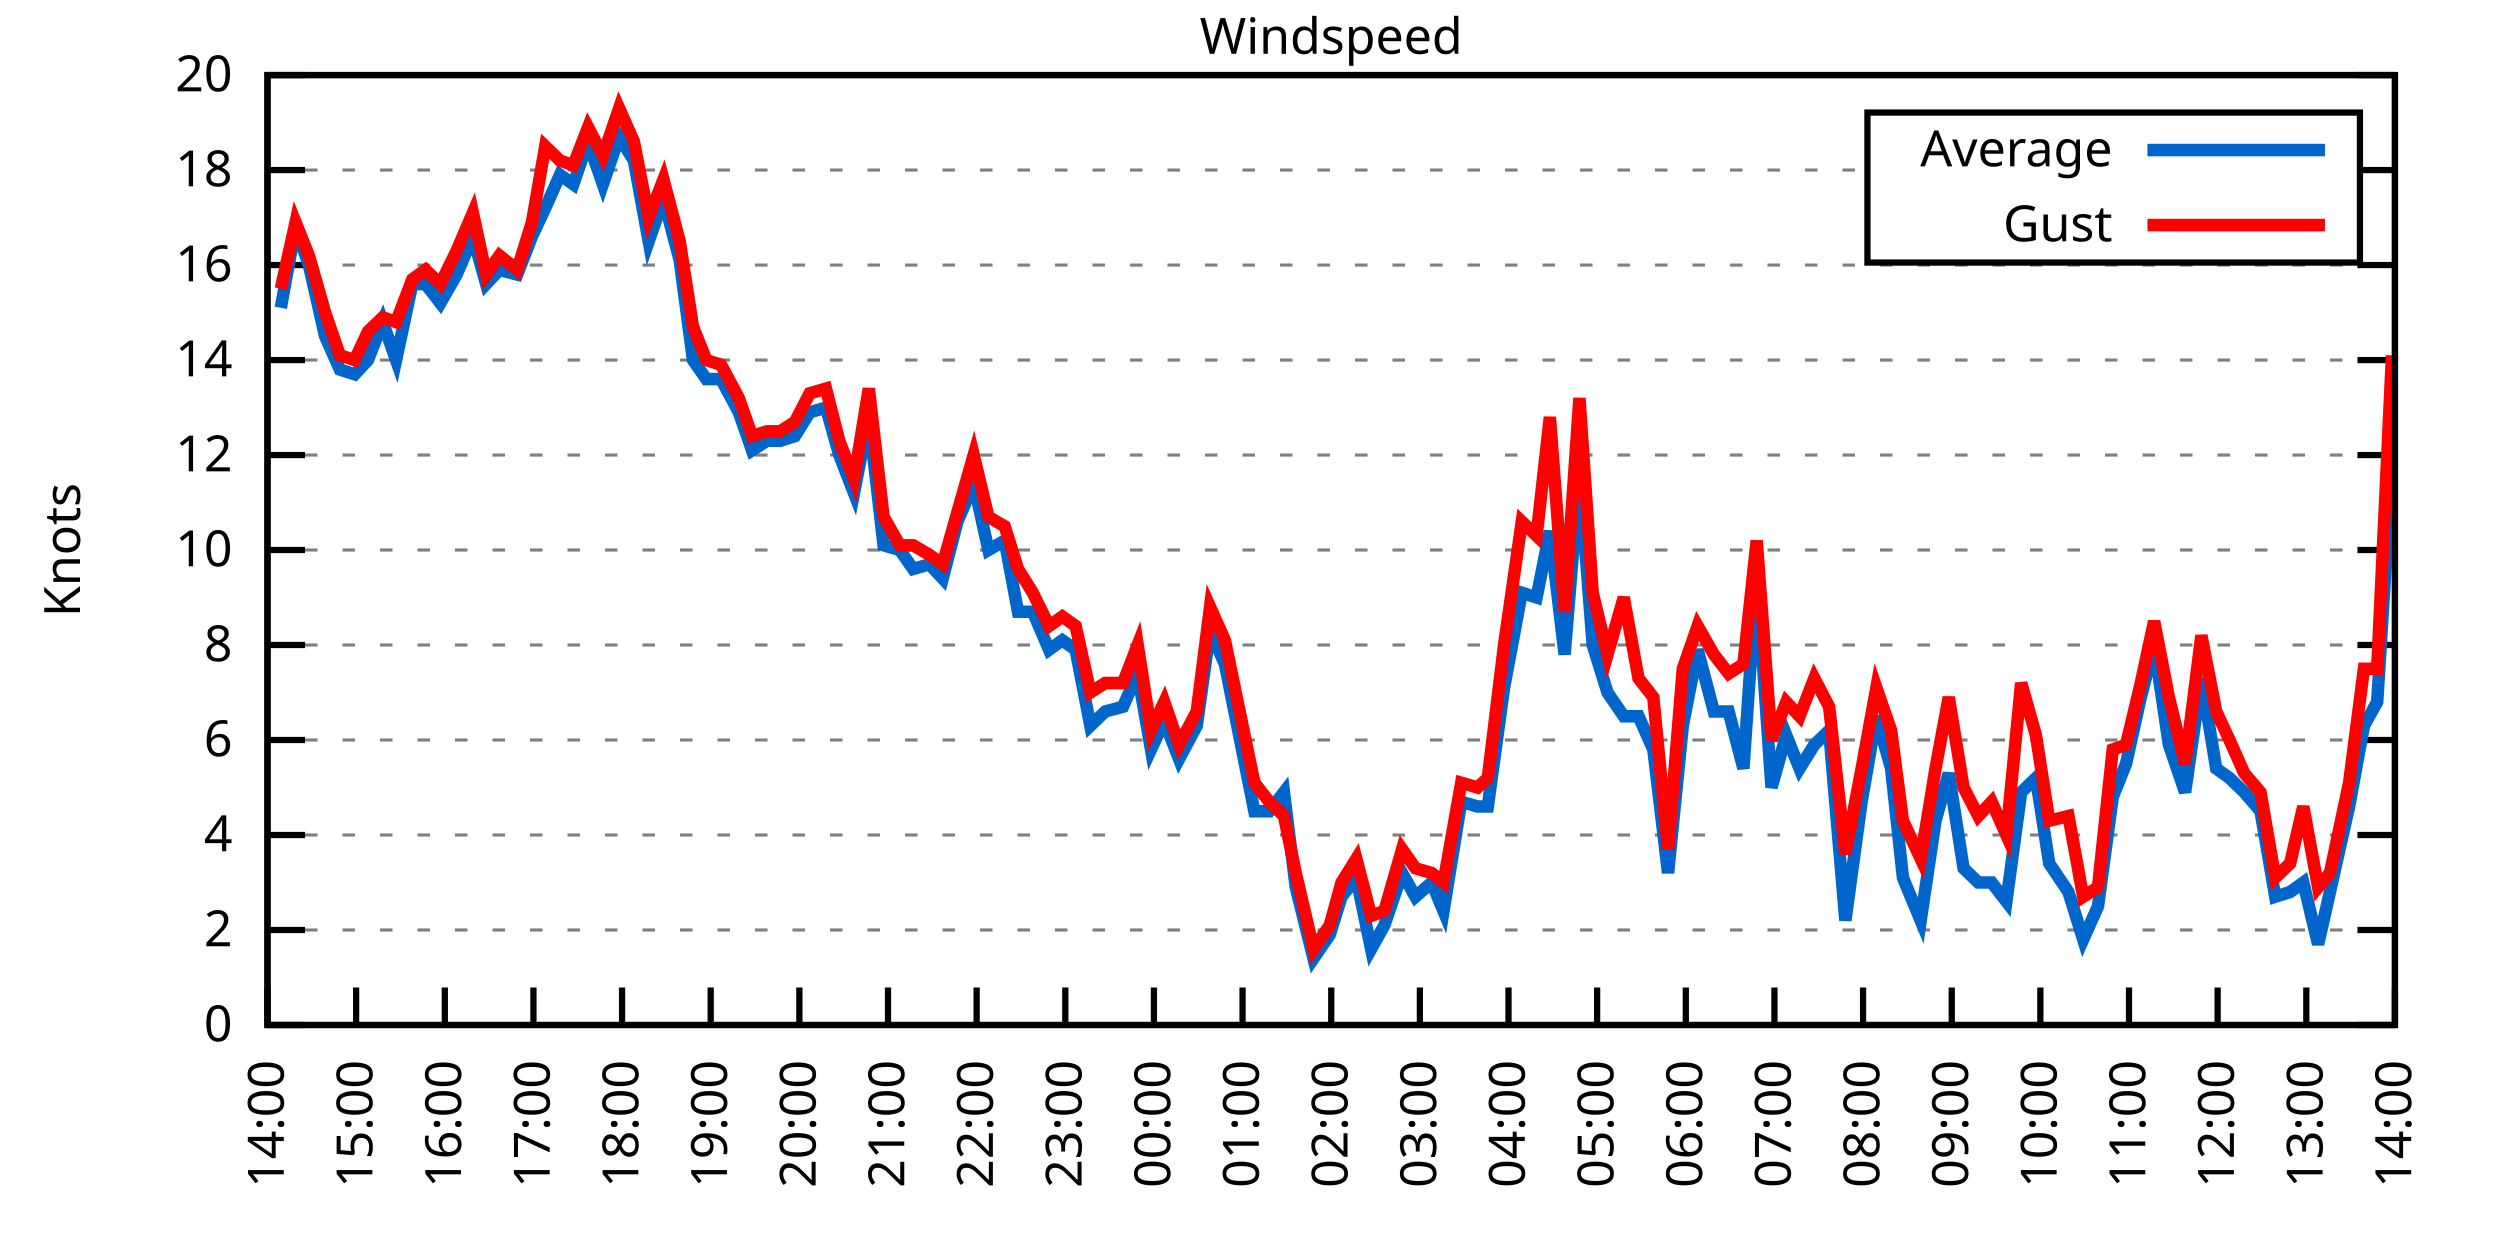
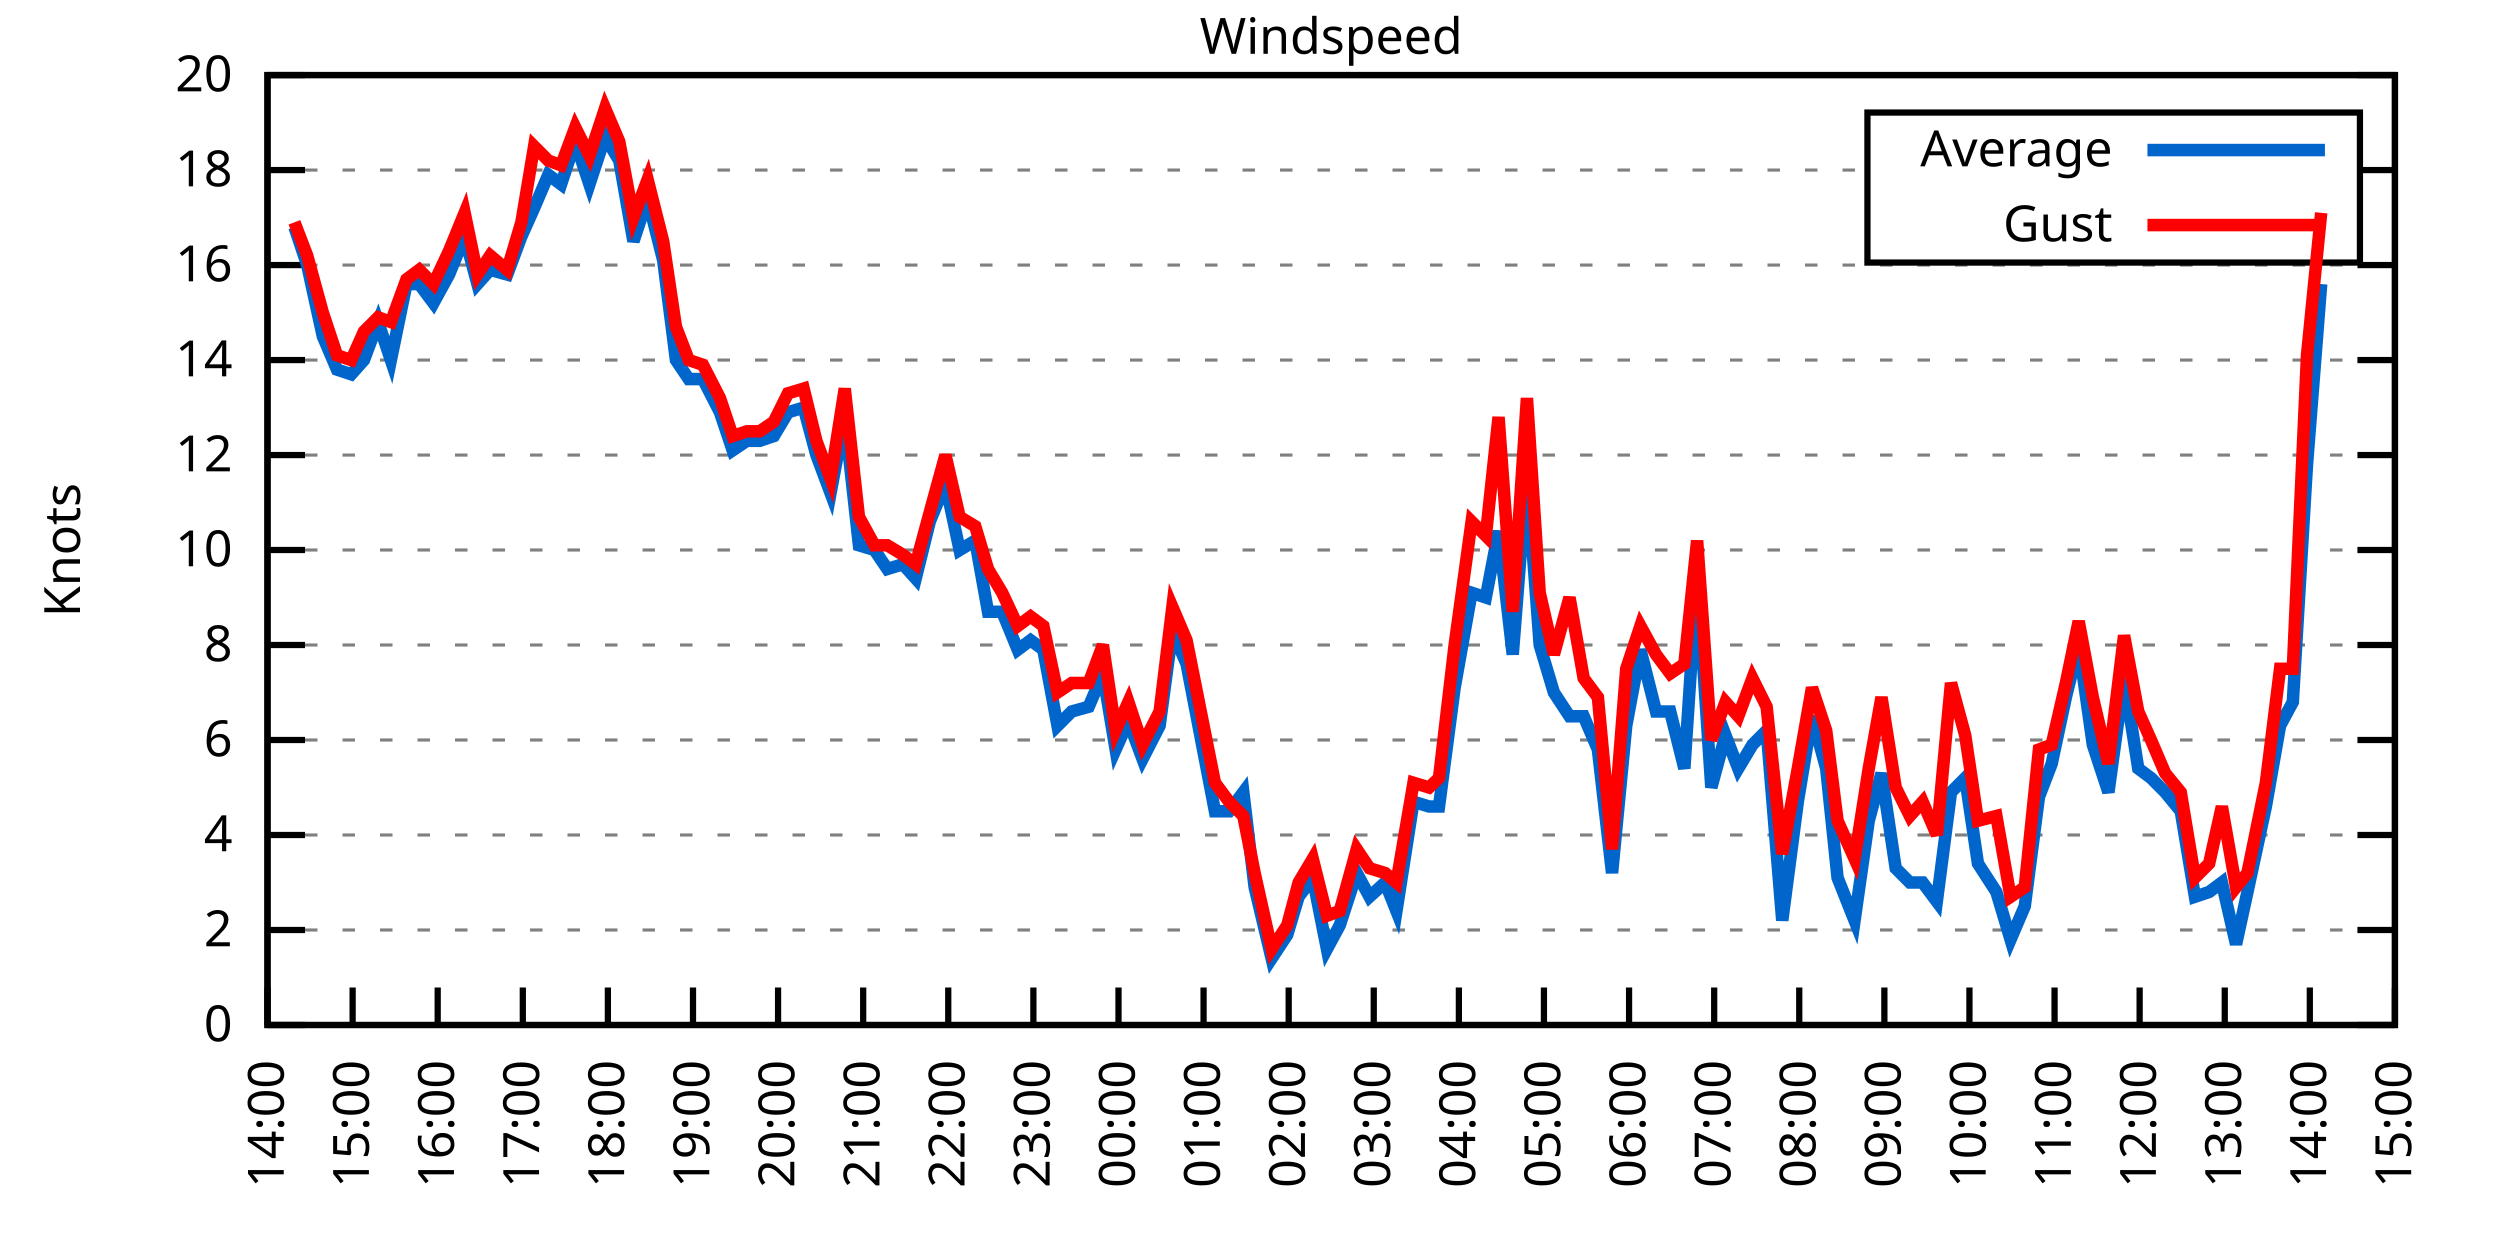
<svg xmlns="http://www.w3.org/2000/svg" xmlns:xlink="http://www.w3.org/1999/xlink" width="400" height="200" viewBox="0 0 400 200">
  <g id="gnuplot_canvas">
    <rect x="0" y="0" width="400" height="200" fill="none" />
    <defs>
      <circle id="gpDot" r="0.5" stroke-width="0.5" stroke="currentColor" />
      <path id="gpPt0" stroke-width="0.333" stroke="currentColor" d="M-1,0 h2 M0,-1 v2" />
      <path id="gpPt1" stroke-width="0.333" stroke="currentColor" d="M-1,-1 L1,1 M1,-1 L-1,1" />
      <path id="gpPt2" stroke-width="0.333" stroke="currentColor" d="M-1,0 L1,0 M0,-1 L0,1 M-1,-1 L1,1 M-1,1 L1,-1" />
      <rect id="gpPt3" stroke-width="0.333" stroke="currentColor" x="-1" y="-1" width="2" height="2" />
      <rect id="gpPt4" stroke-width="0.333" stroke="currentColor" fill="currentColor" x="-1" y="-1" width="2" height="2" />
      <circle id="gpPt5" stroke-width="0.333" stroke="currentColor" cx="0" cy="0" r="1" />
      <use xlink:href="#gpPt5" id="gpPt6" fill="currentColor" stroke="none" />
      <path id="gpPt7" stroke-width="0.333" stroke="currentColor" d="M0,-1.33 L-1.33,0.67 L1.33,0.67 z" />
      <use xlink:href="#gpPt7" id="gpPt8" fill="currentColor" stroke="none" />
      <use xlink:href="#gpPt7" id="gpPt9" stroke="currentColor" transform="rotate(180)" />
      <use xlink:href="#gpPt9" id="gpPt10" fill="currentColor" stroke="none" />
      <use xlink:href="#gpPt3" id="gpPt11" stroke="currentColor" transform="rotate(45)" />
      <use xlink:href="#gpPt11" id="gpPt12" fill="currentColor" stroke="none" />
      <path id="gpPt13" stroke-width="0.333" stroke="currentColor" d="M0,1.330 L1.265,0.411 L0.782,-1.067 L-0.782,-1.076 L-1.265,0.411 z" />
      <use xlink:href="#gpPt13" id="gpPt14" fill="currentColor" stroke="none" />
      <filter id="textbox" filterUnits="objectBoundingBox" x="0" y="0" height="1" width="1">
        <feFlood flood-color="white" flood-opacity="1" result="bgnd" />
        <feComposite in="SourceGraphic" in2="bgnd" operator="atop" />
      </filter>
      <filter id="greybox" filterUnits="objectBoundingBox" x="0" y="0" height="1" width="1">
        <feFlood flood-color="lightgrey" flood-opacity="1" result="grey" />
        <feComposite in="SourceGraphic" in2="grey" operator="atop" />
      </filter>
    </defs>
    <g fill="none" color="white" stroke="currentColor" stroke-width="1.00" stroke-linecap="butt" stroke-linejoin="miter">
</g>
    <g fill="none" color="black" stroke="currentColor" stroke-width="1.00" stroke-linecap="butt" stroke-linejoin="miter">
      <g stroke="none" shape-rendering="crispEdges">
        <polygon fill="rgb(255, 255, 255)" points="42.80,164.00 383.18,164.00 383.18,12.02 42.80,12.02 " />
      </g>
    </g>
    <g fill="none" color="black" stroke="currentColor" stroke-width="1.00" stroke-linecap="butt" stroke-linejoin="miter">
</g>
    <g fill="none" color="black" stroke="black" stroke-width="0.50" stroke-linecap="butt" stroke-linejoin="miter">
</g>
    <g fill="none" color="gray" stroke="currentColor" stroke-width="0.50" stroke-linecap="butt" stroke-linejoin="miter">
      <path stroke="gray" stroke-dasharray="2,4" class="gridline" d="M42.80,164.00 L383.19,164.00  " />
    </g>
    <g fill="none" color="gray" stroke="gray" stroke-width="1.00" stroke-linecap="butt" stroke-linejoin="miter">
</g>
    <g fill="none" color="black" stroke="currentColor" stroke-width="1.00" stroke-linecap="butt" stroke-linejoin="miter">
      <path stroke="black" d="M42.80,164.00 L48.80,164.00 M383.19,164.00 L377.19,164.00  " />
      <g transform="translate(37.20,166.60)" stroke="none" fill="black" font-family="Sans" font-size="8.00" text-anchor="end">
        <text>
          <tspan font-family="Sans"> 0</tspan>
        </text>
      </g>
    </g>
    <g fill="none" color="black" stroke="currentColor" stroke-width="1.00" stroke-linecap="butt" stroke-linejoin="miter">
</g>
    <g fill="none" color="black" stroke="black" stroke-width="0.50" stroke-linecap="butt" stroke-linejoin="miter">
</g>
    <g fill="none" color="gray" stroke="currentColor" stroke-width="0.50" stroke-linecap="butt" stroke-linejoin="miter">
      <path stroke="gray" stroke-dasharray="2,4" class="gridline" d="M42.80,148.80 L383.19,148.80  " />
    </g>
    <g fill="none" color="gray" stroke="gray" stroke-width="1.00" stroke-linecap="butt" stroke-linejoin="miter">
</g>
    <g fill="none" color="black" stroke="currentColor" stroke-width="1.00" stroke-linecap="butt" stroke-linejoin="miter">
      <path stroke="black" d="M42.80,148.80 L48.80,148.80 M383.19,148.80 L377.19,148.80  " />
      <g transform="translate(37.20,151.40)" stroke="none" fill="black" font-family="Sans" font-size="8.00" text-anchor="end">
        <text>
          <tspan font-family="Sans"> 2</tspan>
        </text>
      </g>
    </g>
    <g fill="none" color="black" stroke="currentColor" stroke-width="1.00" stroke-linecap="butt" stroke-linejoin="miter">
</g>
    <g fill="none" color="black" stroke="black" stroke-width="0.50" stroke-linecap="butt" stroke-linejoin="miter">
</g>
    <g fill="none" color="gray" stroke="currentColor" stroke-width="0.50" stroke-linecap="butt" stroke-linejoin="miter">
      <path stroke="gray" stroke-dasharray="2,4" class="gridline" d="M42.80,133.60 L383.19,133.60  " />
    </g>
    <g fill="none" color="gray" stroke="gray" stroke-width="1.00" stroke-linecap="butt" stroke-linejoin="miter">
</g>
    <g fill="none" color="black" stroke="currentColor" stroke-width="1.00" stroke-linecap="butt" stroke-linejoin="miter">
      <path stroke="black" d="M42.80,133.60 L48.80,133.60 M383.19,133.60 L377.19,133.60  " />
      <g transform="translate(37.20,136.20)" stroke="none" fill="black" font-family="Sans" font-size="8.00" text-anchor="end">
        <text>
          <tspan font-family="Sans"> 4</tspan>
        </text>
      </g>
    </g>
    <g fill="none" color="black" stroke="currentColor" stroke-width="1.00" stroke-linecap="butt" stroke-linejoin="miter">
</g>
    <g fill="none" color="black" stroke="black" stroke-width="0.50" stroke-linecap="butt" stroke-linejoin="miter">
</g>
    <g fill="none" color="gray" stroke="currentColor" stroke-width="0.50" stroke-linecap="butt" stroke-linejoin="miter">
      <path stroke="gray" stroke-dasharray="2,4" class="gridline" d="M42.80,118.40 L383.19,118.40  " />
    </g>
    <g fill="none" color="gray" stroke="gray" stroke-width="1.00" stroke-linecap="butt" stroke-linejoin="miter">
</g>
    <g fill="none" color="black" stroke="currentColor" stroke-width="1.00" stroke-linecap="butt" stroke-linejoin="miter">
      <path stroke="black" d="M42.80,118.40 L48.80,118.40 M383.19,118.40 L377.19,118.40  " />
      <g transform="translate(37.20,121.00)" stroke="none" fill="black" font-family="Sans" font-size="8.00" text-anchor="end">
        <text>
          <tspan font-family="Sans"> 6</tspan>
        </text>
      </g>
    </g>
    <g fill="none" color="black" stroke="currentColor" stroke-width="1.00" stroke-linecap="butt" stroke-linejoin="miter">
</g>
    <g fill="none" color="black" stroke="black" stroke-width="0.50" stroke-linecap="butt" stroke-linejoin="miter">
</g>
    <g fill="none" color="gray" stroke="currentColor" stroke-width="0.50" stroke-linecap="butt" stroke-linejoin="miter">
      <path stroke="gray" stroke-dasharray="2,4" class="gridline" d="M42.80,103.20 L383.19,103.20  " />
    </g>
    <g fill="none" color="gray" stroke="gray" stroke-width="1.00" stroke-linecap="butt" stroke-linejoin="miter">
</g>
    <g fill="none" color="black" stroke="currentColor" stroke-width="1.00" stroke-linecap="butt" stroke-linejoin="miter">
      <path stroke="black" d="M42.80,103.20 L48.80,103.20 M383.19,103.20 L377.19,103.20  " />
      <g transform="translate(37.20,105.80)" stroke="none" fill="black" font-family="Sans" font-size="8.00" text-anchor="end">
        <text>
          <tspan font-family="Sans"> 8</tspan>
        </text>
      </g>
    </g>
    <g fill="none" color="black" stroke="currentColor" stroke-width="1.00" stroke-linecap="butt" stroke-linejoin="miter">
</g>
    <g fill="none" color="black" stroke="black" stroke-width="0.50" stroke-linecap="butt" stroke-linejoin="miter">
</g>
    <g fill="none" color="gray" stroke="currentColor" stroke-width="0.50" stroke-linecap="butt" stroke-linejoin="miter">
      <path stroke="gray" stroke-dasharray="2,4" class="gridline" d="M42.80,88.00 L383.19,88.00  " />
    </g>
    <g fill="none" color="gray" stroke="gray" stroke-width="1.00" stroke-linecap="butt" stroke-linejoin="miter">
</g>
    <g fill="none" color="black" stroke="currentColor" stroke-width="1.00" stroke-linecap="butt" stroke-linejoin="miter">
      <path stroke="black" d="M42.80,88.00 L48.80,88.00 M383.19,88.00 L377.19,88.00  " />
      <g transform="translate(37.20,90.60)" stroke="none" fill="black" font-family="Sans" font-size="8.00" text-anchor="end">
        <text>
          <tspan font-family="Sans"> 10</tspan>
        </text>
      </g>
    </g>
    <g fill="none" color="black" stroke="currentColor" stroke-width="1.00" stroke-linecap="butt" stroke-linejoin="miter">
</g>
    <g fill="none" color="black" stroke="black" stroke-width="0.50" stroke-linecap="butt" stroke-linejoin="miter">
</g>
    <g fill="none" color="gray" stroke="currentColor" stroke-width="0.50" stroke-linecap="butt" stroke-linejoin="miter">
      <path stroke="gray" stroke-dasharray="2,4" class="gridline" d="M42.80,72.81 L383.19,72.81  " />
    </g>
    <g fill="none" color="gray" stroke="gray" stroke-width="1.00" stroke-linecap="butt" stroke-linejoin="miter">
</g>
    <g fill="none" color="black" stroke="currentColor" stroke-width="1.00" stroke-linecap="butt" stroke-linejoin="miter">
      <path stroke="black" d="M42.80,72.81 L48.80,72.81 M383.19,72.81 L377.19,72.81  " />
      <g transform="translate(37.20,75.41)" stroke="none" fill="black" font-family="Sans" font-size="8.00" text-anchor="end">
        <text>
          <tspan font-family="Sans"> 12</tspan>
        </text>
      </g>
    </g>
    <g fill="none" color="black" stroke="currentColor" stroke-width="1.00" stroke-linecap="butt" stroke-linejoin="miter">
</g>
    <g fill="none" color="black" stroke="black" stroke-width="0.50" stroke-linecap="butt" stroke-linejoin="miter">
</g>
    <g fill="none" color="gray" stroke="currentColor" stroke-width="0.50" stroke-linecap="butt" stroke-linejoin="miter">
      <path stroke="gray" stroke-dasharray="2,4" class="gridline" d="M42.80,57.61 L383.19,57.61  " />
    </g>
    <g fill="none" color="gray" stroke="gray" stroke-width="1.00" stroke-linecap="butt" stroke-linejoin="miter">
</g>
    <g fill="none" color="black" stroke="currentColor" stroke-width="1.00" stroke-linecap="butt" stroke-linejoin="miter">
      <path stroke="black" d="M42.80,57.61 L48.80,57.61 M383.19,57.61 L377.19,57.61  " />
      <g transform="translate(37.20,60.21)" stroke="none" fill="black" font-family="Sans" font-size="8.00" text-anchor="end">
        <text>
          <tspan font-family="Sans"> 14</tspan>
        </text>
      </g>
    </g>
    <g fill="none" color="black" stroke="currentColor" stroke-width="1.00" stroke-linecap="butt" stroke-linejoin="miter">
</g>
    <g fill="none" color="black" stroke="black" stroke-width="0.50" stroke-linecap="butt" stroke-linejoin="miter">
</g>
    <g fill="none" color="gray" stroke="currentColor" stroke-width="0.50" stroke-linecap="butt" stroke-linejoin="miter">
      <path stroke="gray" stroke-dasharray="2,4" class="gridline" d="M42.80,42.41 L383.19,42.41  " />
    </g>
    <g fill="none" color="gray" stroke="gray" stroke-width="1.00" stroke-linecap="butt" stroke-linejoin="miter">
</g>
    <g fill="none" color="black" stroke="currentColor" stroke-width="1.00" stroke-linecap="butt" stroke-linejoin="miter">
      <path stroke="black" d="M42.80,42.41 L48.80,42.41 M383.19,42.41 L377.19,42.41  " />
      <g transform="translate(37.20,45.01)" stroke="none" fill="black" font-family="Sans" font-size="8.00" text-anchor="end">
        <text>
          <tspan font-family="Sans"> 16</tspan>
        </text>
      </g>
    </g>
    <g fill="none" color="black" stroke="currentColor" stroke-width="1.00" stroke-linecap="butt" stroke-linejoin="miter">
</g>
    <g fill="none" color="black" stroke="black" stroke-width="0.50" stroke-linecap="butt" stroke-linejoin="miter">
</g>
    <g fill="none" color="gray" stroke="currentColor" stroke-width="0.50" stroke-linecap="butt" stroke-linejoin="miter">
      <path stroke="gray" stroke-dasharray="2,4" class="gridline" d="M42.80,27.21 L298.79,27.21 M377.59,27.21 L383.19,27.21  " />
    </g>
    <g fill="none" color="gray" stroke="gray" stroke-width="1.00" stroke-linecap="butt" stroke-linejoin="miter">
</g>
    <g fill="none" color="black" stroke="currentColor" stroke-width="1.00" stroke-linecap="butt" stroke-linejoin="miter">
      <path stroke="black" d="M42.80,27.21 L48.80,27.21 M383.19,27.21 L377.19,27.21  " />
      <g transform="translate(37.20,29.81)" stroke="none" fill="black" font-family="Sans" font-size="8.00" text-anchor="end">
        <text>
          <tspan font-family="Sans"> 18</tspan>
        </text>
      </g>
    </g>
    <g fill="none" color="black" stroke="currentColor" stroke-width="1.00" stroke-linecap="butt" stroke-linejoin="miter">
</g>
    <g fill="none" color="black" stroke="black" stroke-width="0.50" stroke-linecap="butt" stroke-linejoin="miter">
</g>
    <g fill="none" color="gray" stroke="currentColor" stroke-width="0.50" stroke-linecap="butt" stroke-linejoin="miter">
      <path stroke="gray" stroke-dasharray="2,4" class="gridline" d="M42.80,12.01 L383.19,12.01  " />
    </g>
    <g fill="none" color="gray" stroke="gray" stroke-width="1.00" stroke-linecap="butt" stroke-linejoin="miter">
</g>
    <g fill="none" color="black" stroke="currentColor" stroke-width="1.00" stroke-linecap="butt" stroke-linejoin="miter">
      <path stroke="black" d="M42.80,12.01 L48.80,12.01 M383.19,12.01 L377.19,12.01  " />
      <g transform="translate(37.20,14.61)" stroke="none" fill="black" font-family="Sans" font-size="8.00" text-anchor="end">
        <text>
          <tspan font-family="Sans"> 20</tspan>
        </text>
      </g>
    </g>
    <g fill="none" color="black" stroke="currentColor" stroke-width="1.00" stroke-linecap="butt" stroke-linejoin="miter">
      <path stroke="black" d="M42.80,164.00 L42.80,158.00  " />
      <g transform="translate(45.40,169.60) rotate(270.00)" stroke="none" fill="black" font-family="Sans" font-size="8.00" text-anchor="end">
        <text>
          <tspan font-family="Sans">14:00</tspan>
        </text>
      </g>
    </g>
    <g fill="none" color="black" stroke="currentColor" stroke-width="1.00" stroke-linecap="butt" stroke-linejoin="miter">
-       <path stroke="black" d="M56.98,164.00 L56.98,158.00  " />
-       <g transform="translate(59.58,169.60) rotate(270.00)" stroke="none" fill="black" font-family="Sans" font-size="8.00" text-anchor="end">
+       <path stroke="black" d="M56.42,164.00 L56.42,158.00  " />
+       <g transform="translate(59.02,169.60) rotate(270.00)" stroke="none" fill="black" font-family="Sans" font-size="8.00" text-anchor="end">
        <text>
          <tspan font-family="Sans">15:00</tspan>
        </text>
      </g>
    </g>
    <g fill="none" color="black" stroke="currentColor" stroke-width="1.00" stroke-linecap="butt" stroke-linejoin="miter">
-       <path stroke="black" d="M71.17,164.00 L71.17,158.00  " />
-       <g transform="translate(73.77,169.60) rotate(270.00)" stroke="none" fill="black" font-family="Sans" font-size="8.00" text-anchor="end">
+       <path stroke="black" d="M70.03,164.00 L70.03,158.00  " />
+       <g transform="translate(72.63,169.60) rotate(270.00)" stroke="none" fill="black" font-family="Sans" font-size="8.00" text-anchor="end">
        <text>
          <tspan font-family="Sans">16:00</tspan>
        </text>
      </g>
    </g>
    <g fill="none" color="black" stroke="currentColor" stroke-width="1.00" stroke-linecap="butt" stroke-linejoin="miter">
-       <path stroke="black" d="M85.35,164.00 L85.35,158.00  " />
-       <g transform="translate(87.95,169.60) rotate(270.00)" stroke="none" fill="black" font-family="Sans" font-size="8.00" text-anchor="end">
+       <path stroke="black" d="M83.65,164.00 L83.65,158.00  " />
+       <g transform="translate(86.25,169.60) rotate(270.00)" stroke="none" fill="black" font-family="Sans" font-size="8.00" text-anchor="end">
        <text>
          <tspan font-family="Sans">17:00</tspan>
        </text>
      </g>
    </g>
    <g fill="none" color="black" stroke="currentColor" stroke-width="1.00" stroke-linecap="butt" stroke-linejoin="miter">
-       <path stroke="black" d="M99.53,164.00 L99.53,158.00  " />
-       <g transform="translate(102.13,169.60) rotate(270.00)" stroke="none" fill="black" font-family="Sans" font-size="8.00" text-anchor="end">
+       <path stroke="black" d="M97.26,164.00 L97.26,158.00  " />
+       <g transform="translate(99.86,169.60) rotate(270.00)" stroke="none" fill="black" font-family="Sans" font-size="8.00" text-anchor="end">
        <text>
          <tspan font-family="Sans">18:00</tspan>
        </text>
      </g>
    </g>
    <g fill="none" color="black" stroke="currentColor" stroke-width="1.00" stroke-linecap="butt" stroke-linejoin="miter">
-       <path stroke="black" d="M113.71,164.00 L113.71,158.00  " />
-       <g transform="translate(116.31,169.60) rotate(270.00)" stroke="none" fill="black" font-family="Sans" font-size="8.00" text-anchor="end">
+       <path stroke="black" d="M110.88,164.00 L110.88,158.00  " />
+       <g transform="translate(113.48,169.60) rotate(270.00)" stroke="none" fill="black" font-family="Sans" font-size="8.00" text-anchor="end">
        <text>
          <tspan font-family="Sans">19:00</tspan>
        </text>
      </g>
    </g>
    <g fill="none" color="black" stroke="currentColor" stroke-width="1.00" stroke-linecap="butt" stroke-linejoin="miter">
-       <path stroke="black" d="M127.90,164.00 L127.90,158.00  " />
-       <g transform="translate(130.50,169.60) rotate(270.00)" stroke="none" fill="black" font-family="Sans" font-size="8.00" text-anchor="end">
+       <path stroke="black" d="M124.49,164.00 L124.49,158.00  " />
+       <g transform="translate(127.09,169.60) rotate(270.00)" stroke="none" fill="black" font-family="Sans" font-size="8.00" text-anchor="end">
        <text>
          <tspan font-family="Sans">20:00</tspan>
        </text>
      </g>
    </g>
    <g fill="none" color="black" stroke="currentColor" stroke-width="1.00" stroke-linecap="butt" stroke-linejoin="miter">
-       <path stroke="black" d="M142.08,164.00 L142.08,158.00  " />
-       <g transform="translate(144.68,169.60) rotate(270.00)" stroke="none" fill="black" font-family="Sans" font-size="8.00" text-anchor="end">
+       <path stroke="black" d="M138.11,164.00 L138.11,158.00  " />
+       <g transform="translate(140.71,169.60) rotate(270.00)" stroke="none" fill="black" font-family="Sans" font-size="8.00" text-anchor="end">
        <text>
          <tspan font-family="Sans">21:00</tspan>
        </text>
      </g>
    </g>
    <g fill="none" color="black" stroke="currentColor" stroke-width="1.00" stroke-linecap="butt" stroke-linejoin="miter">
-       <path stroke="black" d="M156.26,164.00 L156.26,158.00  " />
-       <g transform="translate(158.86,169.60) rotate(270.00)" stroke="none" fill="black" font-family="Sans" font-size="8.00" text-anchor="end">
+       <path stroke="black" d="M151.72,164.00 L151.72,158.00  " />
+       <g transform="translate(154.32,169.60) rotate(270.00)" stroke="none" fill="black" font-family="Sans" font-size="8.00" text-anchor="end">
        <text>
          <tspan font-family="Sans">22:00</tspan>
        </text>
      </g>
    </g>
    <g fill="none" color="black" stroke="currentColor" stroke-width="1.00" stroke-linecap="butt" stroke-linejoin="miter">
-       <path stroke="black" d="M170.45,164.00 L170.45,158.00  " />
-       <g transform="translate(173.05,169.60) rotate(270.00)" stroke="none" fill="black" font-family="Sans" font-size="8.00" text-anchor="end">
+       <path stroke="black" d="M165.34,164.00 L165.34,158.00  " />
+       <g transform="translate(167.94,169.60) rotate(270.00)" stroke="none" fill="black" font-family="Sans" font-size="8.00" text-anchor="end">
        <text>
          <tspan font-family="Sans">23:00</tspan>
        </text>
      </g>
    </g>
    <g fill="none" color="black" stroke="currentColor" stroke-width="1.00" stroke-linecap="butt" stroke-linejoin="miter">
-       <path stroke="black" d="M184.63,164.00 L184.63,158.00  " />
-       <g transform="translate(187.23,169.60) rotate(270.00)" stroke="none" fill="black" font-family="Sans" font-size="8.00" text-anchor="end">
+       <path stroke="black" d="M178.96,164.00 L178.96,158.00  " />
+       <g transform="translate(181.56,169.60) rotate(270.00)" stroke="none" fill="black" font-family="Sans" font-size="8.00" text-anchor="end">
        <text>
          <tspan font-family="Sans">00:00</tspan>
        </text>
      </g>
    </g>
    <g fill="none" color="black" stroke="currentColor" stroke-width="1.00" stroke-linecap="butt" stroke-linejoin="miter">
-       <path stroke="black" d="M198.81,164.00 L198.81,158.00  " />
-       <g transform="translate(201.41,169.60) rotate(270.00)" stroke="none" fill="black" font-family="Sans" font-size="8.00" text-anchor="end">
+       <path stroke="black" d="M192.57,164.00 L192.57,158.00  " />
+       <g transform="translate(195.17,169.60) rotate(270.00)" stroke="none" fill="black" font-family="Sans" font-size="8.00" text-anchor="end">
        <text>
          <tspan font-family="Sans">01:00</tspan>
        </text>
      </g>
    </g>
    <g fill="none" color="black" stroke="currentColor" stroke-width="1.00" stroke-linecap="butt" stroke-linejoin="miter">
-       <path stroke="black" d="M213.00,164.00 L213.00,158.00  " />
-       <g transform="translate(215.60,169.60) rotate(270.00)" stroke="none" fill="black" font-family="Sans" font-size="8.00" text-anchor="end">
+       <path stroke="black" d="M206.19,164.00 L206.19,158.00  " />
+       <g transform="translate(208.79,169.60) rotate(270.00)" stroke="none" fill="black" font-family="Sans" font-size="8.00" text-anchor="end">
        <text>
          <tspan font-family="Sans">02:00</tspan>
        </text>
      </g>
    </g>
    <g fill="none" color="black" stroke="currentColor" stroke-width="1.00" stroke-linecap="butt" stroke-linejoin="miter">
-       <path stroke="black" d="M227.18,164.00 L227.18,158.00  " />
-       <g transform="translate(229.78,169.60) rotate(270.00)" stroke="none" fill="black" font-family="Sans" font-size="8.00" text-anchor="end">
+       <path stroke="black" d="M219.80,164.00 L219.80,158.00  " />
+       <g transform="translate(222.40,169.60) rotate(270.00)" stroke="none" fill="black" font-family="Sans" font-size="8.00" text-anchor="end">
        <text>
          <tspan font-family="Sans">03:00</tspan>
        </text>
      </g>
    </g>
    <g fill="none" color="black" stroke="currentColor" stroke-width="1.00" stroke-linecap="butt" stroke-linejoin="miter">
-       <path stroke="black" d="M241.36,164.00 L241.36,158.00  " />
-       <g transform="translate(243.96,169.60) rotate(270.00)" stroke="none" fill="black" font-family="Sans" font-size="8.00" text-anchor="end">
+       <path stroke="black" d="M233.42,164.00 L233.42,158.00  " />
+       <g transform="translate(236.02,169.60) rotate(270.00)" stroke="none" fill="black" font-family="Sans" font-size="8.00" text-anchor="end">
        <text>
          <tspan font-family="Sans">04:00</tspan>
        </text>
      </g>
    </g>
    <g fill="none" color="black" stroke="currentColor" stroke-width="1.00" stroke-linecap="butt" stroke-linejoin="miter">
-       <path stroke="black" d="M255.54,164.00 L255.54,158.00  " />
-       <g transform="translate(258.14,169.60) rotate(270.00)" stroke="none" fill="black" font-family="Sans" font-size="8.00" text-anchor="end">
+       <path stroke="black" d="M247.03,164.00 L247.03,158.00  " />
+       <g transform="translate(249.63,169.60) rotate(270.00)" stroke="none" fill="black" font-family="Sans" font-size="8.00" text-anchor="end">
        <text>
          <tspan font-family="Sans">05:00</tspan>
        </text>
      </g>
    </g>
    <g fill="none" color="black" stroke="currentColor" stroke-width="1.00" stroke-linecap="butt" stroke-linejoin="miter">
-       <path stroke="black" d="M269.73,164.00 L269.73,158.00  " />
-       <g transform="translate(272.33,169.60) rotate(270.00)" stroke="none" fill="black" font-family="Sans" font-size="8.00" text-anchor="end">
+       <path stroke="black" d="M260.65,164.00 L260.65,158.00  " />
+       <g transform="translate(263.25,169.60) rotate(270.00)" stroke="none" fill="black" font-family="Sans" font-size="8.00" text-anchor="end">
        <text>
          <tspan font-family="Sans">06:00</tspan>
        </text>
      </g>
    </g>
    <g fill="none" color="black" stroke="currentColor" stroke-width="1.00" stroke-linecap="butt" stroke-linejoin="miter">
-       <path stroke="black" d="M283.91,164.00 L283.91,158.00  " />
-       <g transform="translate(286.51,169.60) rotate(270.00)" stroke="none" fill="black" font-family="Sans" font-size="8.00" text-anchor="end">
+       <path stroke="black" d="M274.27,164.00 L274.27,158.00  " />
+       <g transform="translate(276.87,169.60) rotate(270.00)" stroke="none" fill="black" font-family="Sans" font-size="8.00" text-anchor="end">
        <text>
          <tspan font-family="Sans">07:00</tspan>
        </text>
      </g>
    </g>
    <g fill="none" color="black" stroke="currentColor" stroke-width="1.00" stroke-linecap="butt" stroke-linejoin="miter">
-       <path stroke="black" d="M298.09,164.00 L298.09,158.00  " />
-       <g transform="translate(300.69,169.60) rotate(270.00)" stroke="none" fill="black" font-family="Sans" font-size="8.00" text-anchor="end">
+       <path stroke="black" d="M287.88,164.00 L287.88,158.00  " />
+       <g transform="translate(290.48,169.60) rotate(270.00)" stroke="none" fill="black" font-family="Sans" font-size="8.00" text-anchor="end">
        <text>
          <tspan font-family="Sans">08:00</tspan>
        </text>
      </g>
    </g>
    <g fill="none" color="black" stroke="currentColor" stroke-width="1.00" stroke-linecap="butt" stroke-linejoin="miter">
-       <path stroke="black" d="M312.28,164.00 L312.28,158.00  " />
-       <g transform="translate(314.88,169.60) rotate(270.00)" stroke="none" fill="black" font-family="Sans" font-size="8.00" text-anchor="end">
+       <path stroke="black" d="M301.50,164.00 L301.50,158.00  " />
+       <g transform="translate(304.10,169.60) rotate(270.00)" stroke="none" fill="black" font-family="Sans" font-size="8.00" text-anchor="end">
        <text>
          <tspan font-family="Sans">09:00</tspan>
        </text>
      </g>
    </g>
    <g fill="none" color="black" stroke="currentColor" stroke-width="1.00" stroke-linecap="butt" stroke-linejoin="miter">
-       <path stroke="black" d="M326.46,164.00 L326.46,158.00  " />
-       <g transform="translate(329.06,169.60) rotate(270.00)" stroke="none" fill="black" font-family="Sans" font-size="8.00" text-anchor="end">
+       <path stroke="black" d="M315.11,164.00 L315.11,158.00  " />
+       <g transform="translate(317.71,169.60) rotate(270.00)" stroke="none" fill="black" font-family="Sans" font-size="8.00" text-anchor="end">
        <text>
          <tspan font-family="Sans">10:00</tspan>
        </text>
      </g>
    </g>
    <g fill="none" color="black" stroke="currentColor" stroke-width="1.00" stroke-linecap="butt" stroke-linejoin="miter">
-       <path stroke="black" d="M340.64,164.00 L340.64,158.00  " />
-       <g transform="translate(343.24,169.60) rotate(270.00)" stroke="none" fill="black" font-family="Sans" font-size="8.00" text-anchor="end">
+       <path stroke="black" d="M328.73,164.00 L328.73,158.00  " />
+       <g transform="translate(331.33,169.60) rotate(270.00)" stroke="none" fill="black" font-family="Sans" font-size="8.00" text-anchor="end">
        <text>
          <tspan font-family="Sans">11:00</tspan>
        </text>
      </g>
    </g>
    <g fill="none" color="black" stroke="currentColor" stroke-width="1.00" stroke-linecap="butt" stroke-linejoin="miter">
-       <path stroke="black" d="M354.82,164.00 L354.82,158.00  " />
-       <g transform="translate(357.42,169.60) rotate(270.00)" stroke="none" fill="black" font-family="Sans" font-size="8.00" text-anchor="end">
+       <path stroke="black" d="M342.34,164.00 L342.34,158.00  " />
+       <g transform="translate(344.94,169.60) rotate(270.00)" stroke="none" fill="black" font-family="Sans" font-size="8.00" text-anchor="end">
        <text>
          <tspan font-family="Sans">12:00</tspan>
        </text>
      </g>
    </g>
    <g fill="none" color="black" stroke="currentColor" stroke-width="1.00" stroke-linecap="butt" stroke-linejoin="miter">
-       <path stroke="black" d="M369.01,164.00 L369.01,158.00  " />
-       <g transform="translate(371.61,169.60) rotate(270.00)" stroke="none" fill="black" font-family="Sans" font-size="8.00" text-anchor="end">
+       <path stroke="black" d="M355.96,164.00 L355.96,158.00  " />
+       <g transform="translate(358.56,169.60) rotate(270.00)" stroke="none" fill="black" font-family="Sans" font-size="8.00" text-anchor="end">
        <text>
          <tspan font-family="Sans">13:00</tspan>
+         </text>
+       </g>
+     </g>
+     <g fill="none" color="black" stroke="currentColor" stroke-width="1.00" stroke-linecap="butt" stroke-linejoin="miter">
+       <path stroke="black" d="M369.57,164.00 L369.57,158.00  " />
+       <g transform="translate(372.17,169.60) rotate(270.00)" stroke="none" fill="black" font-family="Sans" font-size="8.00" text-anchor="end">
+         <text>
+           <tspan font-family="Sans">14:00</tspan>
        </text>
      </g>
    </g>
    <g fill="none" color="black" stroke="currentColor" stroke-width="1.00" stroke-linecap="butt" stroke-linejoin="miter">
      <path stroke="black" d="M383.19,164.00 L383.19,158.00  " />
      <g transform="translate(385.79,169.60) rotate(270.00)" stroke="none" fill="black" font-family="Sans" font-size="8.00" text-anchor="end">
        <text>
-           <tspan font-family="Sans">14:00</tspan>
+           <tspan font-family="Sans">15:00</tspan>
        </text>
      </g>
    </g>
    <g fill="none" color="black" stroke="currentColor" stroke-width="1.00" stroke-linecap="butt" stroke-linejoin="miter">
</g>
    <g fill="none" color="black" stroke="currentColor" stroke-width="1.00" stroke-linecap="butt" stroke-linejoin="miter">
      <path stroke="black" d="M42.80,12.01 L42.80,164.00 L383.19,164.00 L383.19,12.01 L42.80,12.01 Z  " />
    </g>
    <g fill="none" color="black" stroke="currentColor" stroke-width="1.00" stroke-linecap="butt" stroke-linejoin="miter">
</g>
    <g fill="none" color="black" stroke="currentColor" stroke-width="1.00" stroke-linecap="butt" stroke-linejoin="miter">
      <path stroke="black" d="M298.79,42.01 L298.79,18.01 L377.59,18.01 L377.59,42.01 L298.79,42.01 Z  " />
    </g>
    <g id="Windspeed_plot_1">
      <g fill="none" color="white" stroke="black" stroke-width="2.00" stroke-linecap="butt" stroke-linejoin="miter">
</g>
      <g fill="none" color="black" stroke="currentColor" stroke-width="2.00" stroke-linecap="butt" stroke-linejoin="miter">
        <g transform="translate(337.99,26.61)" stroke="none" fill="black" font-family="Sans" font-size="8.00" text-anchor="end">
          <text>
            <tspan font-family="Sans">Average</tspan>
          </text>
        </g>
      </g>
      <g fill="none" color="black" stroke="currentColor" stroke-width="2.00" stroke-linecap="butt" stroke-linejoin="miter">
-         <path stroke="rgb(  0, 102, 204)" d="M343.59,24.01 L371.99,24.01 M44.93,49.25 L47.29,36.33 L49.42,42.41 L52.02,53.81 L54.38,59.13 L56.75,59.89   L58.87,57.61 L61.24,51.53 L63.37,57.61 L65.97,45.45 L68.09,45.45 L70.46,48.49 L73.06,43.93 L75.66,37.85   L77.78,45.45 L79.91,43.17 L82.75,43.93 L85.11,37.85 L87.24,33.29 L89.60,27.97 L91.73,29.49 L94.09,22.65   L96.46,29.49 L99.06,21.89 L101.42,25.69 L103.79,38.61 L106.15,31.77 L108.75,41.65 L110.88,57.61 L113.01,60.65   L115.37,60.65 L118.21,65.97 L120.33,72.05 L122.70,70.53 L124.82,70.53 L127.19,69.77 L129.55,65.97 L132.15,65.21   L134.28,72.81 L136.64,78.89 L139.01,66.73 L141.37,87.25 L143.97,88.00 L146.10,91.04 L148.70,90.28 L150.83,92.56   L153.19,83.45 L155.79,77.37 L158.15,88.00 L160.75,86.49 L162.88,97.88 L165.25,97.88 L167.85,103.96 L169.97,102.44   L172.10,103.96 L174.46,116.12 L176.83,113.84 L179.67,113.08 L182.03,107.76 L184.16,119.92 L186.28,115.36 L188.65,121.44   L191.48,116.12 L193.61,100.92 L195.98,106.24 L200.70,129.80 L203.07,129.80 L205.43,126.76 L207.32,141.96 L210.16,153.36   L212.76,149.56 L214.65,143.48 L217.01,140.44 L219.38,151.84 L221.50,148.04 L224.34,139.68 L226.47,143.48 L229.07,141.20   L230.96,145.76 L233.80,128.28 L236.40,129.04 L238.05,129.04 L240.65,110.04 L243.49,94.84 L245.85,95.60 L247.98,84.97   L250.34,104.72 L252.71,75.85 L254.83,103.20 L257.20,110.80 L259.80,114.60 L262.16,114.60 L264.53,119.92 L266.89,139.68   L269.25,116.12 L271.62,103.96 L274.22,113.84 L276.58,113.84 L278.95,122.96 L281.07,91.80 L283.44,126.00 L285.80,117.64   L287.93,122.96 L290.29,119.16 L292.66,116.88 L295.26,147.28 L297.86,128.28 L300.22,114.60 L302.58,122.96 L304.47,140.44   L307.31,147.28 L309.68,131.32 L311.80,123.72 L314.17,138.92 L316.53,141.20 L318.66,141.20 L321.02,144.24 L323.39,126.76   L325.75,124.48 L327.88,138.16 L330.95,142.72 L333.31,150.32 L335.68,145.00 L338.04,127.52 L340.17,122.20 L342.53,111.56   L344.66,103.20 L347.02,119.16 L349.62,126.76 L352.22,108.52 L354.59,122.96 L356.72,124.48 L359.08,126.76 L361.68,129.80   L364.04,143.48 L366.41,142.72 L368.53,141.20 L370.90,151.08 L372.79,142.72 L375.86,129.04 L378.23,116.12 L380.35,112.32   L382.72,74.33  " />
+         <path stroke="rgb(  0, 102, 204)" d="M343.59,24.01 L371.99,24.01 M47.11,36.33 L49.15,42.41 L51.65,53.81 L53.92,59.13 L56.19,59.89 L58.23,57.61   L60.50,51.53 L62.54,57.61 L65.04,45.45 L67.08,45.45 L69.35,48.49 L71.85,43.93 L74.34,37.85 L76.39,45.45   L78.43,43.17 L81.15,43.93 L83.42,37.85 L85.46,33.29 L87.73,27.97 L89.77,29.49 L92.04,22.65 L94.31,29.49   L96.81,21.89 L99.08,25.69 L101.35,38.61 L103.62,31.77 L106.11,41.65 L108.15,57.61 L110.20,60.65 L112.47,60.65   L115.19,65.97 L117.23,72.05 L119.50,70.53 L121.54,70.53 L123.81,69.77 L126.08,65.97 L128.58,65.21 L130.62,72.81   L132.89,78.89 L135.16,66.73 L137.43,87.25 L139.92,88.00 L141.97,91.04 L144.46,90.28 L146.51,92.56 L148.77,83.45   L151.27,77.37 L153.54,88.00 L156.04,86.49 L158.08,97.88 L160.35,97.88 L162.84,103.96 L164.89,102.44 L166.93,103.96   L169.20,116.12 L171.47,113.84 L174.19,113.08 L176.46,107.76 L178.50,119.92 L180.54,115.36 L182.81,121.44 L185.54,116.12   L187.58,100.92 L189.85,106.24 L194.39,129.80 L196.66,129.80 L198.93,126.76 L200.74,141.96 L203.46,153.36 L205.96,149.56   L207.78,143.48 L210.04,140.44 L212.31,151.84 L214.36,148.04 L217.08,139.68 L219.12,143.48 L221.62,141.20 L223.43,145.76   L226.16,128.28 L228.65,129.04 L230.24,129.04 L232.74,110.04 L235.46,94.84 L237.73,95.60 L239.77,84.97 L242.04,104.72   L244.31,75.85 L246.35,103.20 L248.62,110.80 L251.12,114.60 L253.39,114.60 L255.66,119.92 L257.93,139.68 L260.20,116.12   L262.47,103.96 L264.96,113.84 L267.23,113.84 L269.50,122.96 L271.54,91.80 L273.81,126.00 L276.08,117.64 L278.12,122.96   L280.39,119.16 L282.66,116.88 L285.16,147.28 L287.65,128.28 L289.92,114.60 L292.19,122.96 L294.01,140.44 L296.73,147.28   L299.00,131.32 L301.04,123.72 L303.31,138.92 L305.58,141.20 L307.62,141.20 L309.89,144.24 L312.16,126.76 L314.43,124.48   L316.47,138.16 L319.42,142.72 L321.69,150.32 L323.96,145.00 L326.23,127.52 L328.27,122.20 L330.54,111.56 L332.59,103.20   L334.85,119.16 L337.35,126.76 L339.85,108.52 L342.12,122.96 L344.16,124.48 L346.43,126.76 L348.92,129.80 L351.19,143.48   L353.46,142.72 L355.50,141.20 L357.77,151.08 L359.59,142.72 L362.54,129.04 L364.81,116.12 L366.85,112.32 L369.12,74.33   L371.39,45.45  " />
      </g>
    </g>
    <g id="Windspeed_plot_2">
      <g fill="none" color="black" stroke="currentColor" stroke-width="2.00" stroke-linecap="butt" stroke-linejoin="miter">
        <g transform="translate(337.99,38.61)" stroke="none" fill="black" font-family="Sans" font-size="8.00" text-anchor="end">
          <text>
            <tspan font-family="Sans">Gust</tspan>
          </text>
        </g>
      </g>
      <g fill="none" color="black" stroke="currentColor" stroke-width="2.00" stroke-linecap="butt" stroke-linejoin="miter">
-         <path stroke="rgb(255,   0,   0)" d="M343.59,36.01 L371.99,36.01 M44.93,46.21 L47.29,35.57 L49.42,40.89 L52.02,50.01 L54.38,56.85 L56.75,57.61   L58.87,53.05 L61.24,50.77 L63.37,51.53 L65.97,44.69 L68.09,43.17 L70.46,45.45 L73.06,40.13 L75.66,34.05   L77.78,43.93 L79.91,40.89 L82.75,43.17 L85.11,35.57 L87.24,23.41 L89.60,25.69 L91.73,26.45 L94.09,20.37   L96.46,24.93 L99.06,17.33 L101.42,22.65 L103.79,34.81 L106.15,28.73 L108.75,38.61 L110.88,52.29 L113.01,57.61   L115.37,58.37 L118.21,63.69 L120.33,69.77 L122.70,69.01 L124.82,69.01 L127.19,67.49 L129.55,62.93 L132.15,62.17   L134.28,70.53 L136.64,76.61 L139.01,62.17 L141.37,82.69 L143.97,87.25 L146.10,87.25 L148.70,88.76 L150.83,90.28   L153.19,81.93 L155.79,72.81 L158.15,82.69 L160.75,84.21 L162.88,91.04 L165.25,94.84 L167.85,100.16 L169.97,98.64   L172.10,100.16 L174.46,110.80 L176.83,109.28 L179.67,109.28 L182.03,103.20 L184.16,116.88 L186.28,112.32 L188.65,119.16   L191.48,113.84 L193.61,97.12 L195.98,102.44 L200.70,125.24 L203.07,128.28 L205.43,130.56 L207.32,139.68 L210.16,151.84   L212.76,148.04 L214.65,141.20 L217.01,137.40 L219.38,146.52 L221.50,145.76 L224.34,135.88 L226.47,138.92 L229.07,139.68   L230.96,141.20 L233.80,125.24 L236.40,126.00 L238.05,124.48 L240.65,103.20 L243.49,83.45 L245.85,85.73 L247.98,66.73   L250.34,97.88 L252.71,63.69 L254.83,94.84 L257.20,104.72 L259.80,95.60 L262.16,108.52 L264.53,111.56 L266.89,135.88   L269.25,107.00 L271.62,100.16 L274.22,104.72 L276.58,107.76 L278.95,106.24 L281.07,86.49 L283.44,118.40 L285.80,112.32   L287.93,114.60 L290.29,108.52 L292.66,113.08 L295.26,136.64 L297.86,122.96 L300.22,110.04 L302.58,116.88 L304.47,131.32   L307.31,137.40 L309.68,122.96 L311.80,111.56 L314.17,126.00 L316.53,130.56 L318.66,128.28 L321.02,133.60 L323.39,109.28   L325.75,117.64 L327.88,131.32 L330.95,130.56 L333.31,143.48 L335.68,141.96 L338.04,119.92 L340.17,119.16 L342.53,109.28   L344.66,99.40 L347.02,111.56 L349.62,122.20 L352.22,101.68 L354.59,113.84 L356.72,118.40 L359.08,123.72 L361.68,126.76   L364.04,140.44 L366.41,138.16 L368.53,129.04 L370.90,141.96 L372.79,139.68 L375.86,125.24 L378.23,107.00 L380.35,107.00   L382.72,56.85  " />
+         <path stroke="rgb(255,   0,   0)" d="M343.59,36.01 L371.99,36.01 M47.11,35.57 L49.15,40.89 L51.65,50.01 L53.92,56.85 L56.19,57.61 L58.23,53.05   L60.50,50.77 L62.54,51.53 L65.04,44.69 L67.08,43.17 L69.35,45.45 L71.85,40.13 L74.34,34.05 L76.39,43.93   L78.43,40.89 L81.15,43.17 L83.42,35.57 L85.46,23.41 L87.73,25.69 L89.77,26.45 L92.04,20.37 L94.31,24.93   L96.81,17.33 L99.08,22.65 L101.35,34.81 L103.62,28.73 L106.11,38.61 L108.15,52.29 L110.20,57.61 L112.47,58.37   L115.19,63.69 L117.23,69.77 L119.50,69.01 L121.54,69.01 L123.81,67.49 L126.08,62.93 L128.58,62.17 L130.62,70.53   L132.89,76.61 L135.16,62.17 L137.43,82.69 L139.92,87.25 L141.97,87.25 L144.46,88.76 L146.51,90.28 L148.77,81.93   L151.27,72.81 L153.54,82.69 L156.04,84.21 L158.08,91.04 L160.35,94.84 L162.84,100.16 L164.89,98.64 L166.93,100.16   L169.20,110.80 L171.47,109.28 L174.19,109.28 L176.46,103.20 L178.50,116.88 L180.54,112.32 L182.81,119.16 L185.54,113.84   L187.58,97.12 L189.85,102.44 L194.39,125.24 L196.66,128.28 L198.93,130.56 L200.74,139.68 L203.46,151.84 L205.96,148.04   L207.78,141.20 L210.04,137.40 L212.31,146.52 L214.36,145.76 L217.08,135.88 L219.12,138.92 L221.62,139.68 L223.43,141.20   L226.16,125.24 L228.65,126.00 L230.24,124.48 L232.74,103.20 L235.46,83.45 L237.73,85.73 L239.77,66.73 L242.04,97.88   L244.31,63.69 L246.35,94.84 L248.62,104.72 L251.12,95.60 L253.39,108.52 L255.66,111.56 L257.93,135.88 L260.20,107.00   L262.47,100.16 L264.96,104.72 L267.23,107.76 L269.50,106.24 L271.54,86.49 L273.81,118.40 L276.08,112.32 L278.12,114.60   L280.39,108.52 L282.66,113.08 L285.16,136.64 L287.65,122.96 L289.92,110.04 L292.19,116.88 L294.01,131.32 L296.73,137.40   L299.00,122.96 L301.04,111.56 L303.31,126.00 L305.58,130.56 L307.62,128.28 L309.89,133.60 L312.16,109.28 L314.43,117.64   L316.47,131.32 L319.42,130.56 L321.69,143.48 L323.96,141.96 L326.23,119.92 L328.27,119.16 L330.54,109.28 L332.59,99.40   L334.85,111.56 L337.35,122.20 L339.85,101.68 L342.12,113.84 L344.16,118.40 L346.43,123.72 L348.92,126.76 L351.19,140.44   L353.46,138.16 L355.50,129.04 L357.77,141.96 L359.59,139.68 L362.54,125.24 L364.81,107.00 L366.85,107.00 L369.12,56.85   L371.39,34.05  " />
      </g>
    </g>
    <g fill="none" color="black" stroke="currentColor" stroke-width="2.00" stroke-linecap="butt" stroke-linejoin="miter">
</g>
    <g fill="none" color="black" stroke="black" stroke-width="1.00" stroke-linecap="butt" stroke-linejoin="miter">
</g>
    <g fill="none" color="black" stroke="currentColor" stroke-width="1.00" stroke-linecap="butt" stroke-linejoin="miter">
      <path stroke="black" d="M42.80,12.01 L42.80,164.00 L383.19,164.00 L383.19,12.01 L42.80,12.01 Z  " />
      <g transform="translate(12.80,88.01) rotate(270.00)" stroke="none" fill="black" font-family="Sans" font-size="8.00" text-anchor="middle">
        <text>
          <tspan font-family="Sans">Knots</tspan>
        </text>
      </g>
    </g>
    <g fill="none" color="black" stroke="currentColor" stroke-width="1.00" stroke-linecap="butt" stroke-linejoin="miter">
</g>
    <g fill="none" color="black" stroke="currentColor" stroke-width="1.00" stroke-linecap="butt" stroke-linejoin="miter">
      <g transform="translate(212.99,8.61)" stroke="none" fill="black" font-family="Sans" font-size="8.00" text-anchor="middle">
        <text>
          <tspan font-family="Sans">Windspeed</tspan>
        </text>
      </g>
    </g>
    <g fill="none" color="black" stroke="currentColor" stroke-width="1.00" stroke-linecap="butt" stroke-linejoin="miter">
</g>
  </g>
</svg>
